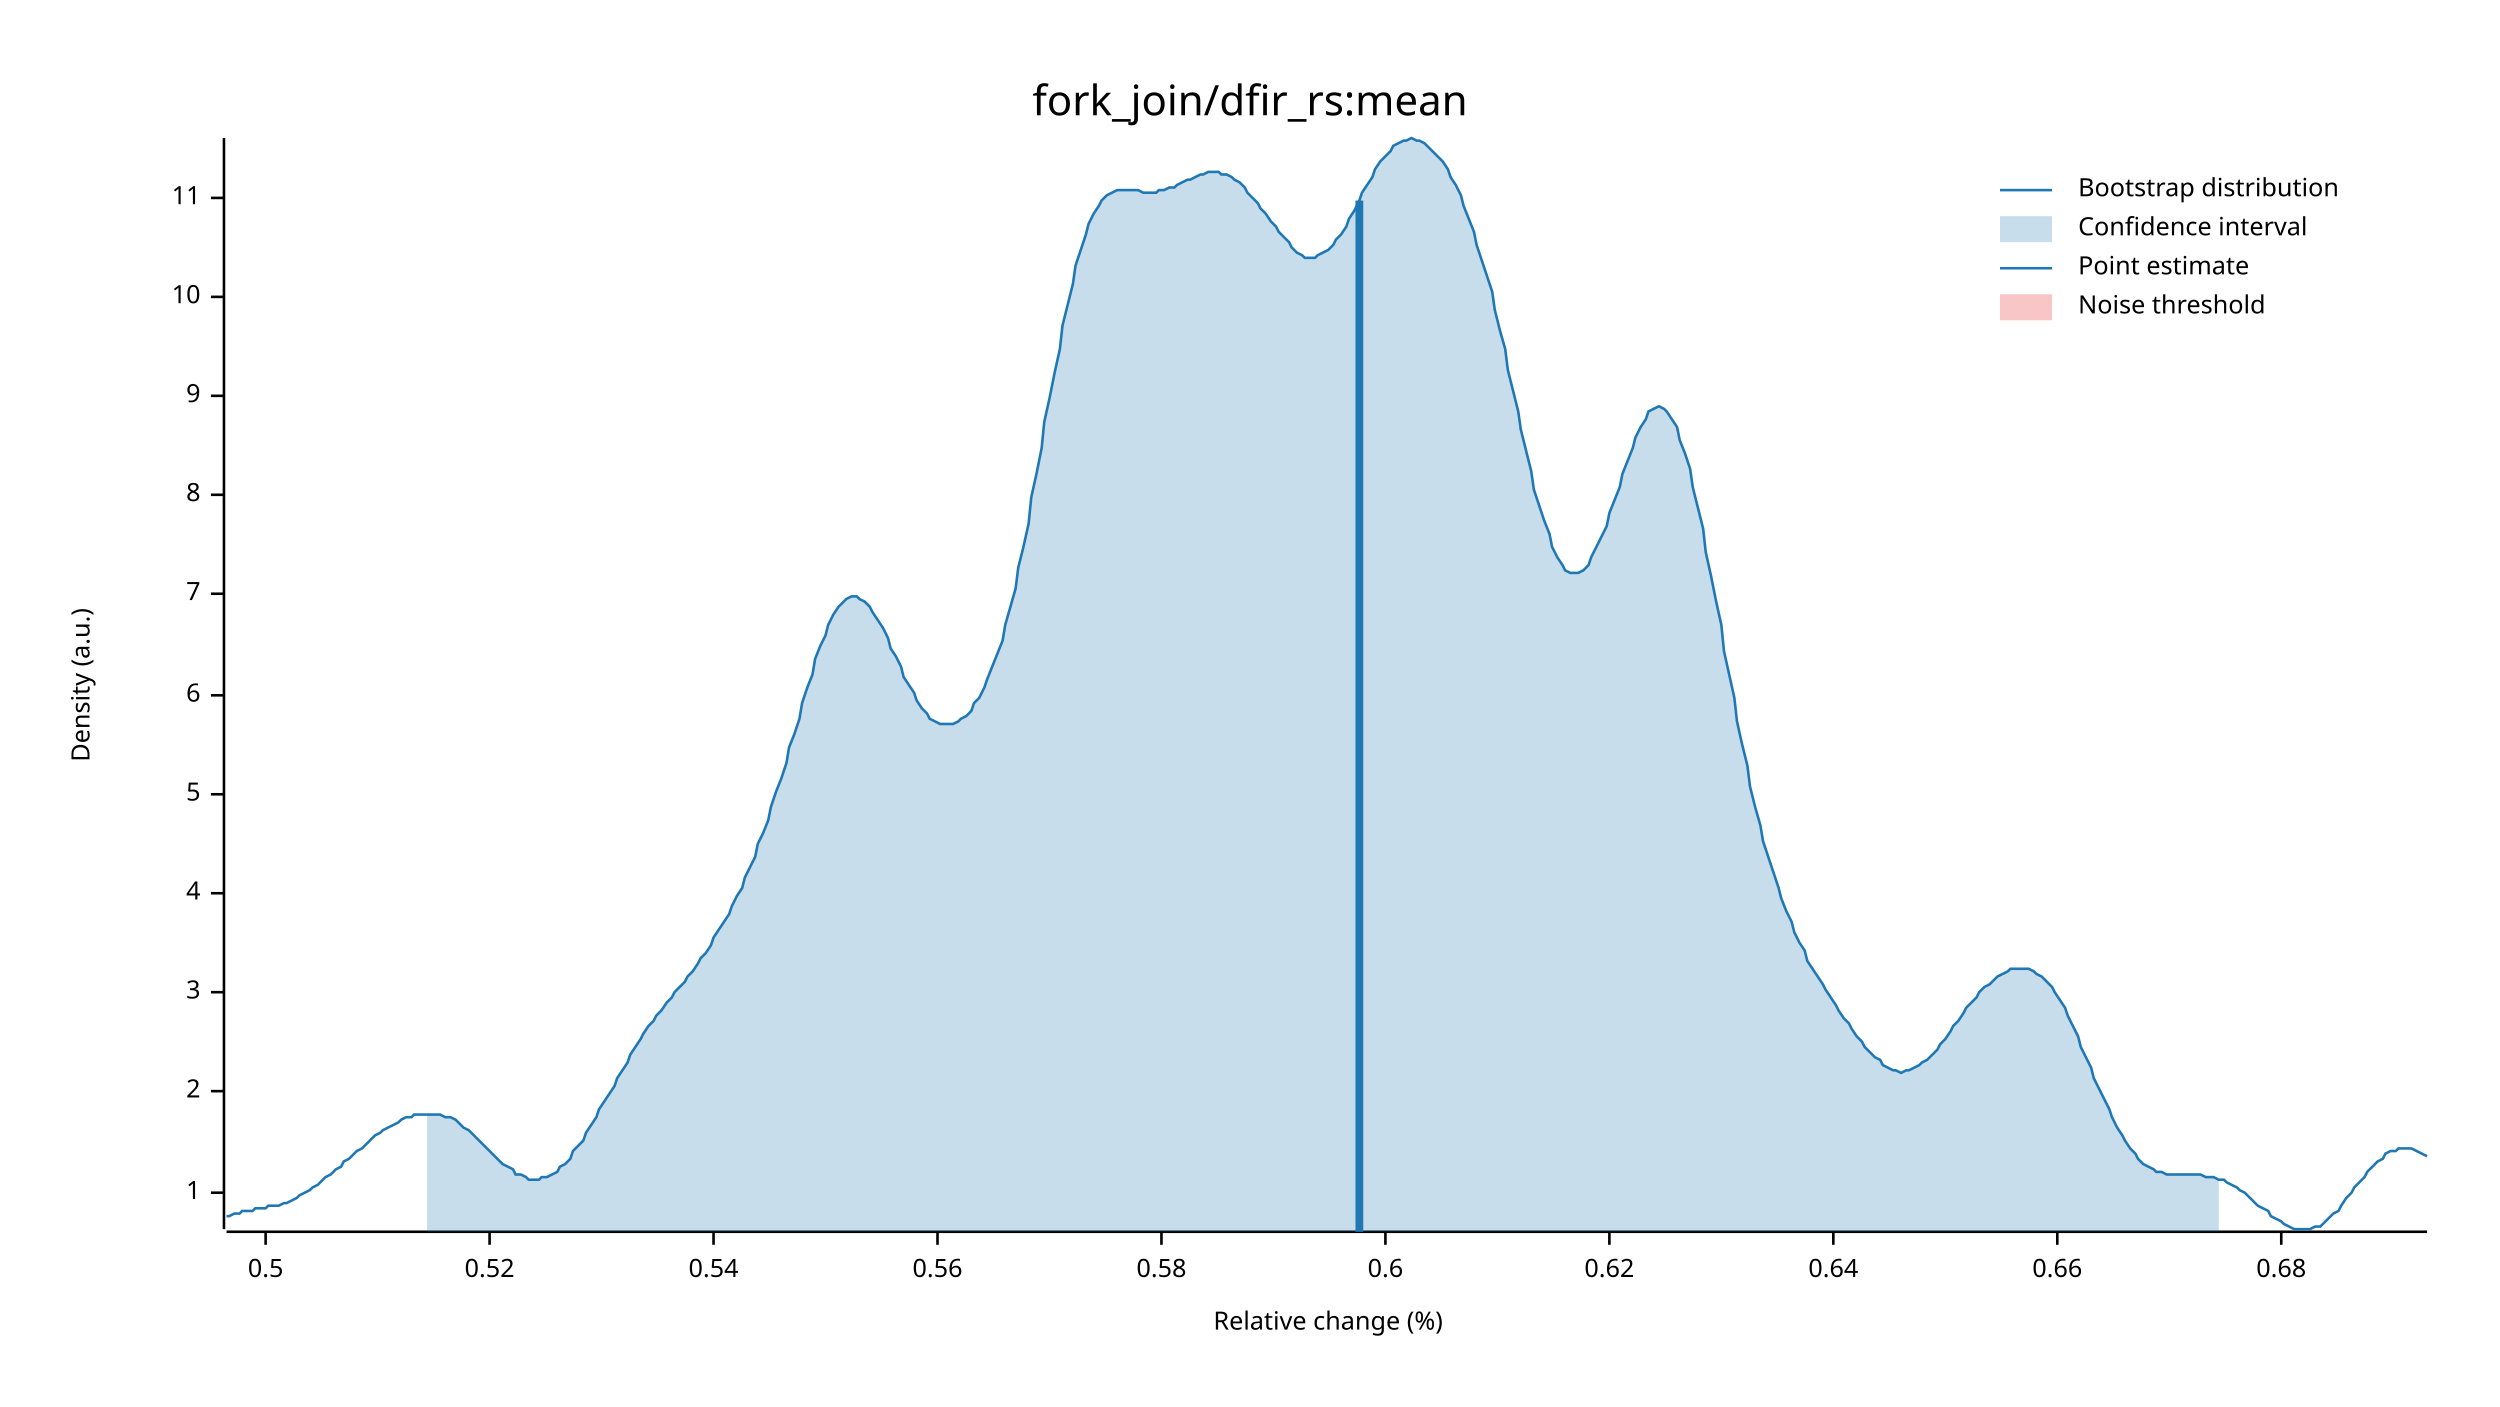
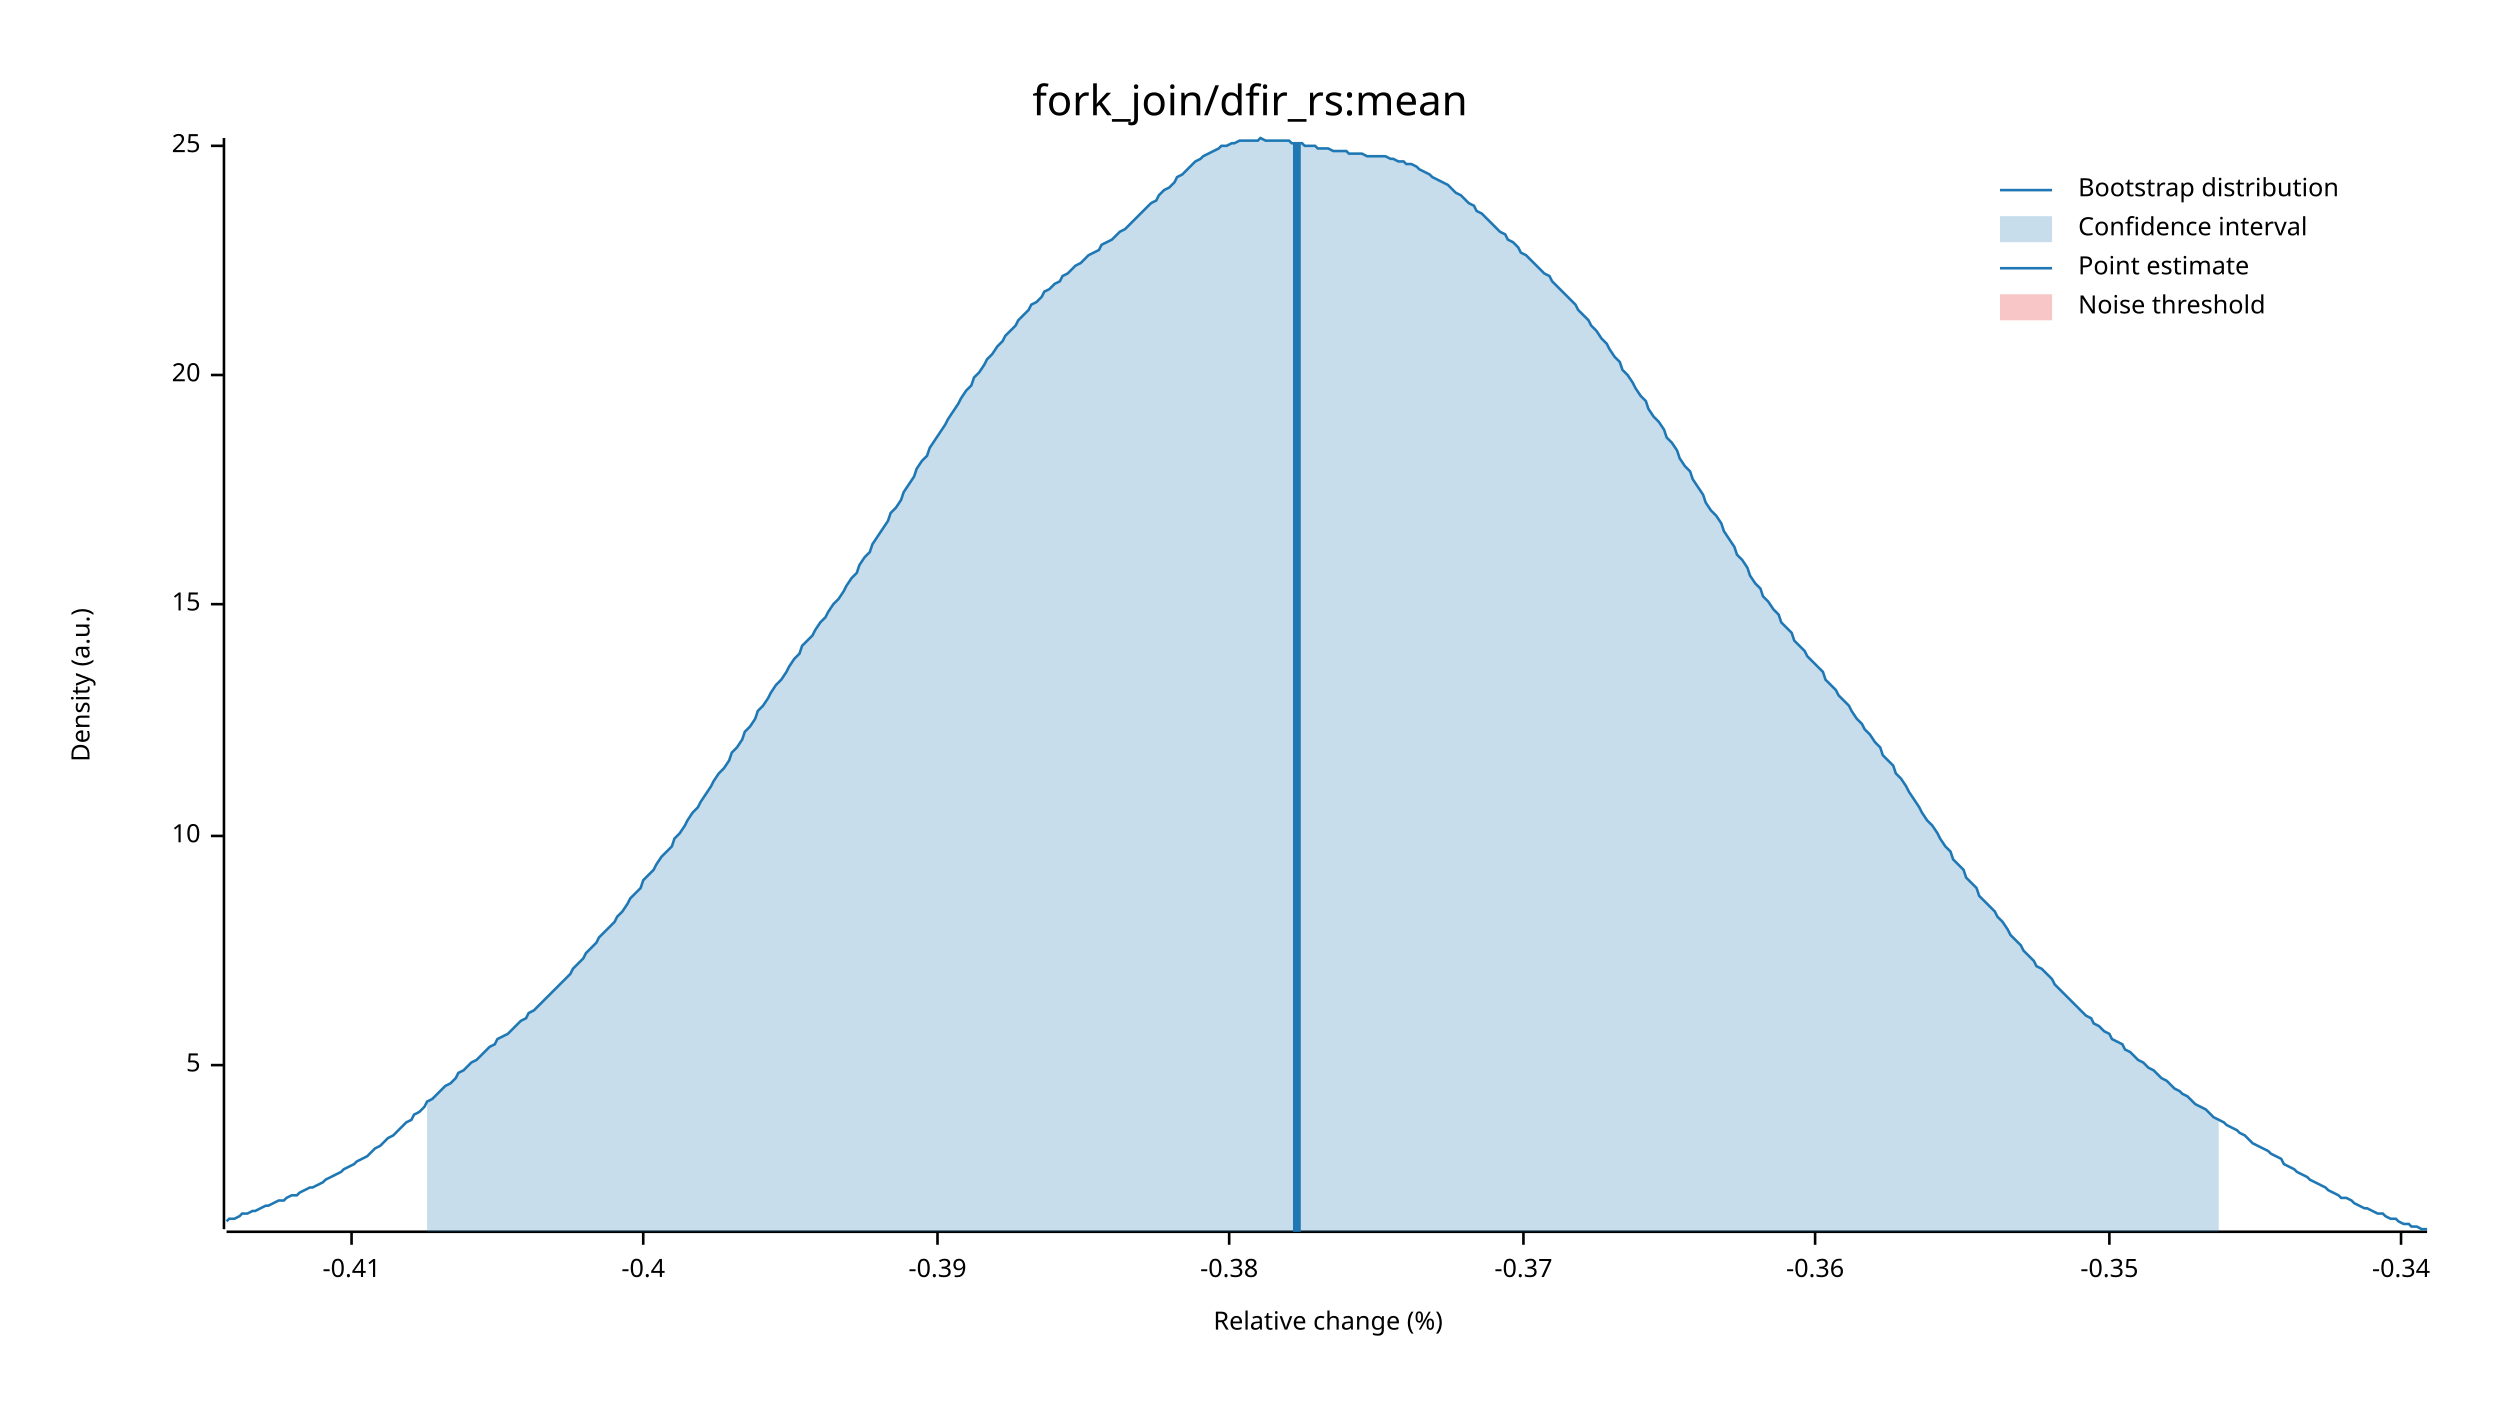
<svg xmlns="http://www.w3.org/2000/svg" width="960" height="540" viewBox="0 0 960 540">
  <text x="480" y="32" dy="0.76em" text-anchor="middle" font-family="sans-serif" font-size="16.129" opacity="1" fill="#000000">
fork_join/dfir_rs:mean
</text>
  <text x="27" y="263" dy="0.76em" text-anchor="middle" font-family="sans-serif" font-size="9.677" opacity="1" fill="#000000" transform="rotate(270, 27, 263)">
Density (a.u.)
</text>
  <text x="510" y="513" dy="-0.5ex" text-anchor="middle" font-family="sans-serif" font-size="9.677" opacity="1" fill="#000000">
Relative change (%)
</text>
  <polyline fill="none" opacity="1" stroke="#000000" stroke-width="1" points="86,53 86,472 " />
-   <text x="77" y="458" dy="0.5ex" text-anchor="end" font-family="sans-serif" font-size="9.677" opacity="1" fill="#000000">
- 1
- </text>
-   <polyline fill="none" opacity="1" stroke="#000000" stroke-width="1" points="81,458 86,458 " />
-   <text x="77" y="419" dy="0.5ex" text-anchor="end" font-family="sans-serif" font-size="9.677" opacity="1" fill="#000000">
- 2
- </text>
-   <polyline fill="none" opacity="1" stroke="#000000" stroke-width="1" points="81,419 86,419 " />
-   <text x="77" y="381" dy="0.5ex" text-anchor="end" font-family="sans-serif" font-size="9.677" opacity="1" fill="#000000">
- 3
- </text>
-   <polyline fill="none" opacity="1" stroke="#000000" stroke-width="1" points="81,381 86,381 " />
-   <text x="77" y="343" dy="0.5ex" text-anchor="end" font-family="sans-serif" font-size="9.677" opacity="1" fill="#000000">
- 4
- </text>
-   <polyline fill="none" opacity="1" stroke="#000000" stroke-width="1" points="81,343 86,343 " />
-   <text x="77" y="305" dy="0.5ex" text-anchor="end" font-family="sans-serif" font-size="9.677" opacity="1" fill="#000000">
+   <text x="77" y="409" dy="0.5ex" text-anchor="end" font-family="sans-serif" font-size="9.677" opacity="1" fill="#000000">
5
</text>
-   <polyline fill="none" opacity="1" stroke="#000000" stroke-width="1" points="81,305 86,305 " />
-   <text x="77" y="267" dy="0.5ex" text-anchor="end" font-family="sans-serif" font-size="9.677" opacity="1" fill="#000000">
- 6
- </text>
-   <polyline fill="none" opacity="1" stroke="#000000" stroke-width="1" points="81,267 86,267 " />
-   <text x="77" y="228" dy="0.5ex" text-anchor="end" font-family="sans-serif" font-size="9.677" opacity="1" fill="#000000">
- 7
- </text>
-   <polyline fill="none" opacity="1" stroke="#000000" stroke-width="1" points="81,228 86,228 " />
-   <text x="77" y="190" dy="0.5ex" text-anchor="end" font-family="sans-serif" font-size="9.677" opacity="1" fill="#000000">
- 8
- </text>
-   <polyline fill="none" opacity="1" stroke="#000000" stroke-width="1" points="81,190 86,190 " />
-   <text x="77" y="152" dy="0.5ex" text-anchor="end" font-family="sans-serif" font-size="9.677" opacity="1" fill="#000000">
- 9
- </text>
-   <polyline fill="none" opacity="1" stroke="#000000" stroke-width="1" points="81,152 86,152 " />
-   <text x="77" y="114" dy="0.5ex" text-anchor="end" font-family="sans-serif" font-size="9.677" opacity="1" fill="#000000">
+   <polyline fill="none" opacity="1" stroke="#000000" stroke-width="1" points="81,409 86,409 " />
+   <text x="77" y="321" dy="0.5ex" text-anchor="end" font-family="sans-serif" font-size="9.677" opacity="1" fill="#000000">
10
</text>
-   <polyline fill="none" opacity="1" stroke="#000000" stroke-width="1" points="81,114 86,114 " />
-   <text x="77" y="76" dy="0.5ex" text-anchor="end" font-family="sans-serif" font-size="9.677" opacity="1" fill="#000000">
- 11
+   <polyline fill="none" opacity="1" stroke="#000000" stroke-width="1" points="81,321 86,321 " />
+   <text x="77" y="232" dy="0.5ex" text-anchor="end" font-family="sans-serif" font-size="9.677" opacity="1" fill="#000000">
+ 15
</text>
-   <polyline fill="none" opacity="1" stroke="#000000" stroke-width="1" points="81,76 86,76 " />
+   <polyline fill="none" opacity="1" stroke="#000000" stroke-width="1" points="81,232 86,232 " />
+   <text x="77" y="144" dy="0.5ex" text-anchor="end" font-family="sans-serif" font-size="9.677" opacity="1" fill="#000000">
+ 20
+ </text>
+   <polyline fill="none" opacity="1" stroke="#000000" stroke-width="1" points="81,144 86,144 " />
+   <text x="77" y="56" dy="0.5ex" text-anchor="end" font-family="sans-serif" font-size="9.677" opacity="1" fill="#000000">
+ 25
+ </text>
+   <polyline fill="none" opacity="1" stroke="#000000" stroke-width="1" points="81,56 86,56 " />
  <polyline fill="none" opacity="1" stroke="#000000" stroke-width="1" points="87,473 932,473 " />
-   <text x="102" y="483" dy="0.76em" text-anchor="middle" font-family="sans-serif" font-size="9.677" opacity="1" fill="#000000">
- 0.5
+   <text x="135" y="483" dy="0.76em" text-anchor="middle" font-family="sans-serif" font-size="9.677" opacity="1" fill="#000000">
+ -0.41
</text>
-   <polyline fill="none" opacity="1" stroke="#000000" stroke-width="1" points="102,473 102,478 " />
-   <text x="188" y="483" dy="0.76em" text-anchor="middle" font-family="sans-serif" font-size="9.677" opacity="1" fill="#000000">
- 0.52
+   <polyline fill="none" opacity="1" stroke="#000000" stroke-width="1" points="135,473 135,478 " />
+   <text x="247" y="483" dy="0.76em" text-anchor="middle" font-family="sans-serif" font-size="9.677" opacity="1" fill="#000000">
+ -0.4
</text>
-   <polyline fill="none" opacity="1" stroke="#000000" stroke-width="1" points="188,473 188,478 " />
-   <text x="274" y="483" dy="0.76em" text-anchor="middle" font-family="sans-serif" font-size="9.677" opacity="1" fill="#000000">
- 0.54
- </text>
-   <polyline fill="none" opacity="1" stroke="#000000" stroke-width="1" points="274,473 274,478 " />
+   <polyline fill="none" opacity="1" stroke="#000000" stroke-width="1" points="247,473 247,478 " />
  <text x="360" y="483" dy="0.76em" text-anchor="middle" font-family="sans-serif" font-size="9.677" opacity="1" fill="#000000">
- 0.56
+ -0.39
</text>
  <polyline fill="none" opacity="1" stroke="#000000" stroke-width="1" points="360,473 360,478 " />
-   <text x="446" y="483" dy="0.76em" text-anchor="middle" font-family="sans-serif" font-size="9.677" opacity="1" fill="#000000">
- 0.58
+   <text x="472" y="483" dy="0.76em" text-anchor="middle" font-family="sans-serif" font-size="9.677" opacity="1" fill="#000000">
+ -0.38
</text>
-   <polyline fill="none" opacity="1" stroke="#000000" stroke-width="1" points="446,473 446,478 " />
-   <text x="532" y="483" dy="0.76em" text-anchor="middle" font-family="sans-serif" font-size="9.677" opacity="1" fill="#000000">
- 0.6
+   <polyline fill="none" opacity="1" stroke="#000000" stroke-width="1" points="472,473 472,478 " />
+   <text x="585" y="483" dy="0.76em" text-anchor="middle" font-family="sans-serif" font-size="9.677" opacity="1" fill="#000000">
+ -0.37
</text>
-   <polyline fill="none" opacity="1" stroke="#000000" stroke-width="1" points="532,473 532,478 " />
-   <text x="618" y="483" dy="0.76em" text-anchor="middle" font-family="sans-serif" font-size="9.677" opacity="1" fill="#000000">
- 0.62
+   <polyline fill="none" opacity="1" stroke="#000000" stroke-width="1" points="585,473 585,478 " />
+   <text x="697" y="483" dy="0.76em" text-anchor="middle" font-family="sans-serif" font-size="9.677" opacity="1" fill="#000000">
+ -0.36
</text>
-   <polyline fill="none" opacity="1" stroke="#000000" stroke-width="1" points="618,473 618,478 " />
-   <text x="704" y="483" dy="0.76em" text-anchor="middle" font-family="sans-serif" font-size="9.677" opacity="1" fill="#000000">
- 0.64
+   <polyline fill="none" opacity="1" stroke="#000000" stroke-width="1" points="697,473 697,478 " />
+   <text x="810" y="483" dy="0.76em" text-anchor="middle" font-family="sans-serif" font-size="9.677" opacity="1" fill="#000000">
+ -0.35
</text>
-   <polyline fill="none" opacity="1" stroke="#000000" stroke-width="1" points="704,473 704,478 " />
-   <text x="790" y="483" dy="0.76em" text-anchor="middle" font-family="sans-serif" font-size="9.677" opacity="1" fill="#000000">
- 0.66
+   <polyline fill="none" opacity="1" stroke="#000000" stroke-width="1" points="810,473 810,478 " />
+   <text x="922" y="483" dy="0.76em" text-anchor="middle" font-family="sans-serif" font-size="9.677" opacity="1" fill="#000000">
+ -0.34
</text>
-   <polyline fill="none" opacity="1" stroke="#000000" stroke-width="1" points="790,473 790,478 " />
-   <text x="876" y="483" dy="0.76em" text-anchor="middle" font-family="sans-serif" font-size="9.677" opacity="1" fill="#000000">
- 0.68
- </text>
-   <polyline fill="none" opacity="1" stroke="#000000" stroke-width="1" points="876,473 876,478 " />
-   <polyline fill="none" opacity="1" stroke="#1F78B4" stroke-width="1" points="87,467 88,467 90,466 92,466 93,465 95,465 97,465 98,464 100,464 102,464 103,463 105,463 107,463 109,462 110,462 112,461 114,460 115,459 117,458 119,457 120,456 122,455 124,453 125,452 127,451 129,449 131,448 132,446 134,445 136,443 137,442 139,441 141,439 142,438 144,436 146,435 147,434 149,433 151,432 153,431 154,430 156,429 158,429 159,428 161,428 163,428 164,428 166,428 168,428 169,428 171,429 173,429 175,430 176,431 178,433 180,434 181,435 183,437 185,439 186,440 188,442 190,444 191,445 193,447 195,448 197,449 198,451 200,451 202,452 203,453 205,453 207,453 208,452 210,452 212,451 214,450 215,448 217,447 219,445 220,442 222,440 224,438 225,435 227,432 229,429 230,426 232,423 234,420 236,417 237,414 239,411 241,408 242,405 244,402 246,399 247,397 249,394 251,392 252,390 254,388 256,385 258,383 259,381 261,379 263,377 264,375 266,373 268,370 269,368 271,366 273,363 274,360 276,357 278,354 280,351 281,348 283,344 285,341 286,337 288,333 290,329 291,324 293,320 295,315 296,310 298,304 300,299 302,293 303,287 305,282 307,276 308,270 310,264 312,259 313,253 315,248 317,244 318,240 320,236 322,233 324,231 325,230 327,229 329,229 330,230 332,231 334,233 335,235 337,238 339,241 341,245 342,249 344,252 346,256 347,260 349,263 351,266 352,269 354,272 356,274 357,276 359,277 361,278 363,278 364,278 366,278 368,277 369,276 371,275 373,273 374,270 376,268 378,264 379,261 381,256 383,251 385,246 386,240 388,233 390,226 391,218 393,210 395,201 396,191 398,182 400,172 401,162 403,153 405,143 407,134 408,125 410,117 412,109 413,102 415,96 417,90 418,86 420,82 422,79 423,77 425,75 427,74 429,73 430,73 432,73 434,73 435,73 437,73 439,74 440,74 442,74 444,74 445,73 447,73 449,72 451,72 452,71 454,70 456,69 457,69 459,68 461,67 462,67 464,66 466,66 468,66 469,67 471,67 473,68 474,69 476,70 478,72 479,74 481,76 483,78 484,80 486,82 488,85 490,87 491,89 493,91 495,93 496,95 498,97 500,98 501,99 503,99 505,99 506,98 508,97 510,96 512,94 513,92 515,90 517,87 518,84 520,81 522,77 523,74 525,71 527,68 528,65 530,62 532,60 534,58 535,56 537,55 539,54 540,54 542,53 544,54 545,54 547,55 549,57 550,58 552,60 554,62 556,65 557,68 559,71 561,75 562,79 564,84 566,89 567,94 569,100 571,106 573,112 574,119 576,127 578,134 579,142 581,150 583,158 584,165 586,173 588,181 589,188 591,194 593,200 595,205 596,210 598,214 600,217 601,219 603,220 605,220 606,220 608,219 610,217 611,214 613,210 615,206 617,202 618,197 620,192 622,187 623,182 625,177 627,172 628,168 630,164 632,161 633,158 635,157 637,156 639,157 640,158 642,161 644,164 645,169 647,174 649,180 650,187 652,195 654,203 655,212 657,221 659,231 661,240 662,250 664,259 666,268 667,277 669,286 671,294 672,302 674,310 676,317 677,323 679,329 681,335 683,341 684,345 686,350 688,354 689,358 691,362 693,365 694,369 696,372 698,375 700,378 701,380 703,383 705,386 706,388 708,391 710,393 711,395 713,398 715,400 716,402 718,404 720,406 722,407 723,409 725,410 727,411 728,411 730,412 732,411 733,411 735,410 737,409 738,408 740,407 742,405 744,403 745,401 747,399 749,396 750,394 752,392 754,389 755,387 757,385 759,383 760,381 762,379 764,378 766,376 767,375 769,374 771,373 772,372 774,372 776,372 777,372 779,372 781,373 782,374 784,375 786,377 788,379 789,381 791,384 793,387 794,390 796,394 798,398 799,402 801,406 803,410 804,414 806,418 808,422 810,426 811,429 813,433 815,436 816,438 818,441 820,443 821,445 823,447 825,448 827,449 828,450 830,450 832,451 833,451 835,451 837,451 838,451 840,451 842,451 843,451 845,451 847,452 849,452 850,452 852,453 854,453 855,454 857,455 859,456 860,457 862,458 864,460 865,461 867,463 869,464 871,465 872,467 874,468 876,469 877,470 879,471 881,472 882,472 884,472 886,472 887,472 889,471 891,471 893,469 894,468 896,466 898,465 899,463 901,460 903,458 904,456 906,454 908,452 909,450 911,448 913,446 915,445 916,443 918,442 920,442 921,441 923,441 925,441 926,441 928,442 930,443 932,444 " />
-   <polygon opacity="0.25" fill="#1F78B4" points="164,428 166,428 168,428 169,428 171,429 173,429 175,430 176,431 178,433 180,434 181,435 183,437 185,439 186,440 188,442 190,444 191,445 193,447 195,448 197,449 198,451 200,451 202,452 203,453 205,453 207,453 208,452 210,452 212,451 214,450 215,448 217,447 219,445 220,442 222,440 224,438 225,435 227,432 229,429 230,426 232,423 234,420 236,417 237,414 239,411 241,408 242,405 244,402 246,399 247,397 249,394 251,392 252,390 254,388 256,385 258,383 259,381 261,379 263,377 264,375 266,373 268,370 269,368 271,366 273,363 274,360 276,357 278,354 280,351 281,348 283,344 285,341 286,337 288,333 290,329 291,324 293,320 295,315 296,310 298,304 300,299 302,293 303,287 305,282 307,276 308,270 310,264 312,259 313,253 315,248 317,244 318,240 320,236 322,233 324,231 325,230 327,229 329,229 330,230 332,231 334,233 335,235 337,238 339,241 341,245 342,249 344,252 346,256 347,260 349,263 351,266 352,269 354,272 356,274 357,276 359,277 361,278 363,278 364,278 366,278 368,277 369,276 371,275 373,273 374,270 376,268 378,264 379,261 381,256 383,251 385,246 386,240 388,233 390,226 391,218 393,210 395,201 396,191 398,182 400,172 401,162 403,153 405,143 407,134 408,125 410,117 412,109 413,102 415,96 417,90 418,86 420,82 422,79 423,77 425,75 427,74 429,73 430,73 432,73 434,73 435,73 437,73 439,74 440,74 442,74 444,74 445,73 447,73 449,72 451,72 452,71 454,70 456,69 457,69 459,68 461,67 462,67 464,66 466,66 468,66 469,67 471,67 473,68 474,69 476,70 478,72 479,74 481,76 483,78 484,80 486,82 488,85 490,87 491,89 493,91 495,93 496,95 498,97 500,98 501,99 503,99 505,99 506,98 508,97 510,96 512,94 513,92 515,90 517,87 518,84 520,81 522,77 523,74 525,71 527,68 528,65 530,62 532,60 534,58 535,56 537,55 539,54 540,54 542,53 544,54 545,54 547,55 549,57 550,58 552,60 554,62 556,65 557,68 559,71 561,75 562,79 564,84 566,89 567,94 569,100 571,106 573,112 574,119 576,127 578,134 579,142 581,150 583,158 584,165 586,173 588,181 589,188 591,194 593,200 595,205 596,210 598,214 600,217 601,219 603,220 605,220 606,220 608,219 610,217 611,214 613,210 615,206 617,202 618,197 620,192 622,187 623,182 625,177 627,172 628,168 630,164 632,161 633,158 635,157 637,156 639,157 640,158 642,161 644,164 645,169 647,174 649,180 650,187 652,195 654,203 655,212 657,221 659,231 661,240 662,250 664,259 666,268 667,277 669,286 671,294 672,302 674,310 676,317 677,323 679,329 681,335 683,341 684,345 686,350 688,354 689,358 691,362 693,365 694,369 696,372 698,375 700,378 701,380 703,383 705,386 706,388 708,391 710,393 711,395 713,398 715,400 716,402 718,404 720,406 722,407 723,409 725,410 727,411 728,411 730,412 732,411 733,411 735,410 737,409 738,408 740,407 742,405 744,403 745,401 747,399 749,396 750,394 752,392 754,389 755,387 757,385 759,383 760,381 762,379 764,378 766,376 767,375 769,374 771,373 772,372 774,372 776,372 777,372 779,372 781,373 782,374 784,375 786,377 788,379 789,381 791,384 793,387 794,390 796,394 798,398 799,402 801,406 803,410 804,414 806,418 808,422 810,426 811,429 813,433 815,436 816,438 818,441 820,443 821,445 823,447 825,448 827,449 828,450 830,450 832,451 833,451 835,451 837,451 838,451 840,451 842,451 843,451 845,451 847,452 849,452 850,452 852,453 852,473 164,473 " />
-   <polyline fill="none" opacity="1" stroke="#1F78B4" stroke-width="3" points="522,473 522,77 " />
+   <polyline fill="none" opacity="1" stroke="#000000" stroke-width="1" points="922,473 922,478 " />
+   <polyline fill="none" opacity="1" stroke="#1F78B4" stroke-width="1" points="87,469 88,468 90,468 92,467 93,466 95,466 97,465 98,465 100,464 102,463 103,463 105,462 107,461 109,461 110,460 112,459 114,459 115,458 117,457 119,456 120,456 122,455 124,454 125,453 127,452 129,451 131,450 132,449 134,448 136,447 137,446 139,445 141,444 142,443 144,441 146,440 147,439 149,437 151,436 153,434 154,433 156,431 158,430 159,428 161,427 163,425 164,423 166,422 168,420 169,419 171,417 173,416 175,414 176,412 178,411 180,409 181,408 183,407 185,405 186,404 188,402 190,401 191,399 193,398 195,397 197,395 198,394 200,392 202,391 203,389 205,388 207,386 208,385 210,383 212,381 214,379 215,378 217,376 219,374 220,372 222,370 224,368 225,366 227,364 229,362 230,360 232,358 234,356 236,354 237,352 239,350 241,347 242,345 244,343 246,341 247,338 249,336 251,334 252,332 254,329 256,327 258,325 259,322 261,320 263,317 264,315 266,312 268,310 269,308 271,305 273,302 274,300 276,297 278,295 280,292 281,289 283,287 285,284 286,281 288,279 290,276 291,273 293,271 295,268 296,266 298,263 300,261 302,258 303,256 305,253 307,251 308,248 310,246 312,244 313,242 315,239 317,237 318,235 320,232 322,230 324,227 325,225 327,222 329,220 330,217 332,214 334,212 335,209 337,206 339,203 341,200 342,197 344,195 346,192 347,189 349,186 351,183 352,180 354,177 356,175 357,172 359,169 361,166 363,163 364,161 366,158 368,155 369,153 371,150 373,148 374,145 376,143 378,140 379,138 381,136 383,133 385,131 386,129 388,127 390,125 391,123 393,121 395,119 396,117 398,116 400,114 401,112 403,111 405,109 407,108 408,106 410,105 412,103 413,102 415,101 417,99 418,98 420,97 422,96 423,94 425,93 427,92 429,90 430,89 432,88 434,86 435,85 437,83 439,81 440,80 442,78 444,77 445,75 447,73 449,72 451,70 452,68 454,67 456,65 457,64 459,62 461,61 462,60 464,59 466,58 468,57 469,56 471,56 473,55 474,55 476,54 478,54 479,54 481,54 483,54 484,53 486,54 488,54 490,54 491,54 493,54 495,54 496,55 498,55 500,55 501,56 503,56 505,56 506,57 508,57 510,57 512,58 513,58 515,58 517,58 518,59 520,59 522,59 523,59 525,60 527,60 528,60 530,60 532,60 534,61 535,61 537,62 539,62 540,63 542,63 544,64 545,65 547,66 549,67 550,68 552,69 554,70 556,71 557,72 559,74 561,75 562,76 564,78 566,79 567,81 569,82 571,84 573,86 574,87 576,89 578,90 579,92 581,93 583,95 584,97 586,98 588,100 589,101 591,103 593,105 595,106 596,108 598,110 600,112 601,113 603,115 605,117 606,119 608,121 610,123 611,125 613,127 615,130 617,132 618,134 620,137 622,139 623,142 625,144 627,147 628,149 630,152 632,154 633,157 635,160 637,162 639,165 640,168 642,170 644,173 645,176 647,179 649,181 650,184 652,187 654,190 655,193 657,196 659,198 661,201 662,204 664,207 666,210 667,213 669,215 671,218 672,221 674,224 676,226 677,229 679,231 681,234 683,236 684,239 686,241 688,243 689,246 691,248 693,250 694,252 696,254 698,256 700,258 701,261 703,263 705,265 706,267 708,269 710,271 711,273 713,276 715,278 716,280 718,282 720,285 722,287 723,290 725,292 727,294 728,297 730,299 732,302 733,304 735,307 737,310 738,312 740,315 742,317 744,320 745,322 747,325 749,327 750,330 752,332 754,334 755,337 757,339 759,341 760,344 762,346 764,348 766,350 767,352 769,354 771,357 772,359 774,361 776,363 777,365 779,367 781,369 782,371 784,372 786,374 788,376 789,378 791,380 793,382 794,383 796,385 798,387 799,388 801,390 803,391 804,393 806,394 808,396 810,397 811,399 813,400 815,401 816,403 818,404 820,406 821,407 823,408 825,410 827,411 828,412 830,414 832,415 833,416 835,418 837,419 838,420 840,421 842,423 843,424 845,425 847,426 849,428 850,429 852,430 854,431 855,432 857,433 859,434 860,435 862,436 864,438 865,439 867,440 869,441 871,442 872,443 874,444 876,445 877,447 879,448 881,449 882,450 884,451 886,452 887,453 889,454 891,455 893,456 894,457 896,458 898,459 899,460 901,460 903,461 904,462 906,463 908,464 909,464 911,465 913,466 915,466 916,467 918,468 920,468 921,469 923,470 925,470 926,471 928,471 930,472 932,472 " />
+   <polygon opacity="0.25" fill="#1F78B4" points="164,423 166,422 168,420 169,419 171,417 173,416 175,414 176,412 178,411 180,409 181,408 183,407 185,405 186,404 188,402 190,401 191,399 193,398 195,397 197,395 198,394 200,392 202,391 203,389 205,388 207,386 208,385 210,383 212,381 214,379 215,378 217,376 219,374 220,372 222,370 224,368 225,366 227,364 229,362 230,360 232,358 234,356 236,354 237,352 239,350 241,347 242,345 244,343 246,341 247,338 249,336 251,334 252,332 254,329 256,327 258,325 259,322 261,320 263,317 264,315 266,312 268,310 269,308 271,305 273,302 274,300 276,297 278,295 280,292 281,289 283,287 285,284 286,281 288,279 290,276 291,273 293,271 295,268 296,266 298,263 300,261 302,258 303,256 305,253 307,251 308,248 310,246 312,244 313,242 315,239 317,237 318,235 320,232 322,230 324,227 325,225 327,222 329,220 330,217 332,214 334,212 335,209 337,206 339,203 341,200 342,197 344,195 346,192 347,189 349,186 351,183 352,180 354,177 356,175 357,172 359,169 361,166 363,163 364,161 366,158 368,155 369,153 371,150 373,148 374,145 376,143 378,140 379,138 381,136 383,133 385,131 386,129 388,127 390,125 391,123 393,121 395,119 396,117 398,116 400,114 401,112 403,111 405,109 407,108 408,106 410,105 412,103 413,102 415,101 417,99 418,98 420,97 422,96 423,94 425,93 427,92 429,90 430,89 432,88 434,86 435,85 437,83 439,81 440,80 442,78 444,77 445,75 447,73 449,72 451,70 452,68 454,67 456,65 457,64 459,62 461,61 462,60 464,59 466,58 468,57 469,56 471,56 473,55 474,55 476,54 478,54 479,54 481,54 483,54 484,53 486,54 488,54 490,54 491,54 493,54 495,54 496,55 498,55 500,55 501,56 503,56 505,56 506,57 508,57 510,57 512,58 513,58 515,58 517,58 518,59 520,59 522,59 523,59 525,60 527,60 528,60 530,60 532,60 534,61 535,61 537,62 539,62 540,63 542,63 544,64 545,65 547,66 549,67 550,68 552,69 554,70 556,71 557,72 559,74 561,75 562,76 564,78 566,79 567,81 569,82 571,84 573,86 574,87 576,89 578,90 579,92 581,93 583,95 584,97 586,98 588,100 589,101 591,103 593,105 595,106 596,108 598,110 600,112 601,113 603,115 605,117 606,119 608,121 610,123 611,125 613,127 615,130 617,132 618,134 620,137 622,139 623,142 625,144 627,147 628,149 630,152 632,154 633,157 635,160 637,162 639,165 640,168 642,170 644,173 645,176 647,179 649,181 650,184 652,187 654,190 655,193 657,196 659,198 661,201 662,204 664,207 666,210 667,213 669,215 671,218 672,221 674,224 676,226 677,229 679,231 681,234 683,236 684,239 686,241 688,243 689,246 691,248 693,250 694,252 696,254 698,256 700,258 701,261 703,263 705,265 706,267 708,269 710,271 711,273 713,276 715,278 716,280 718,282 720,285 722,287 723,290 725,292 727,294 728,297 730,299 732,302 733,304 735,307 737,310 738,312 740,315 742,317 744,320 745,322 747,325 749,327 750,330 752,332 754,334 755,337 757,339 759,341 760,344 762,346 764,348 766,350 767,352 769,354 771,357 772,359 774,361 776,363 777,365 779,367 781,369 782,371 784,372 786,374 788,376 789,378 791,380 793,382 794,383 796,385 798,387 799,388 801,390 803,391 804,393 806,394 808,396 810,397 811,399 813,400 815,401 816,403 818,404 820,406 821,407 823,408 825,410 827,411 828,412 830,414 832,415 833,416 835,418 837,419 838,420 840,421 842,423 843,424 845,425 847,426 849,428 850,429 852,430 852,473 164,473 " />
+   <polyline fill="none" opacity="1" stroke="#1F78B4" stroke-width="3" points="498,473 498,55 " />
  <rect x="509" y="53" width="0" height="419" opacity="0.1" fill="#E31A1C" stroke="none" />
  <text x="798" y="68" dy="0.76em" text-anchor="start" font-family="sans-serif" font-size="9.677" opacity="1" fill="#000000">
Bootstrap distribution
</text>
  <text x="798" y="83" dy="0.76em" text-anchor="start" font-family="sans-serif" font-size="9.677" opacity="1" fill="#000000">
Confidence interval
</text>
  <text x="798" y="98" dy="0.76em" text-anchor="start" font-family="sans-serif" font-size="9.677" opacity="1" fill="#000000">
Point estimate
</text>
  <text x="798" y="113" dy="0.76em" text-anchor="start" font-family="sans-serif" font-size="9.677" opacity="1" fill="#000000">
Noise threshold
</text>
  <polyline fill="none" opacity="1" stroke="#1F78B4" stroke-width="1" points="768,73 788,73 " />
  <rect x="768" y="83" width="20" height="10" opacity="0.25" fill="#1F78B4" stroke="none" />
  <polyline fill="none" opacity="1" stroke="#1F78B4" stroke-width="1" points="768,103 788,103 " />
  <rect x="768" y="113" width="20" height="10" opacity="0.25" fill="#E31A1C" stroke="none" />
</svg>
